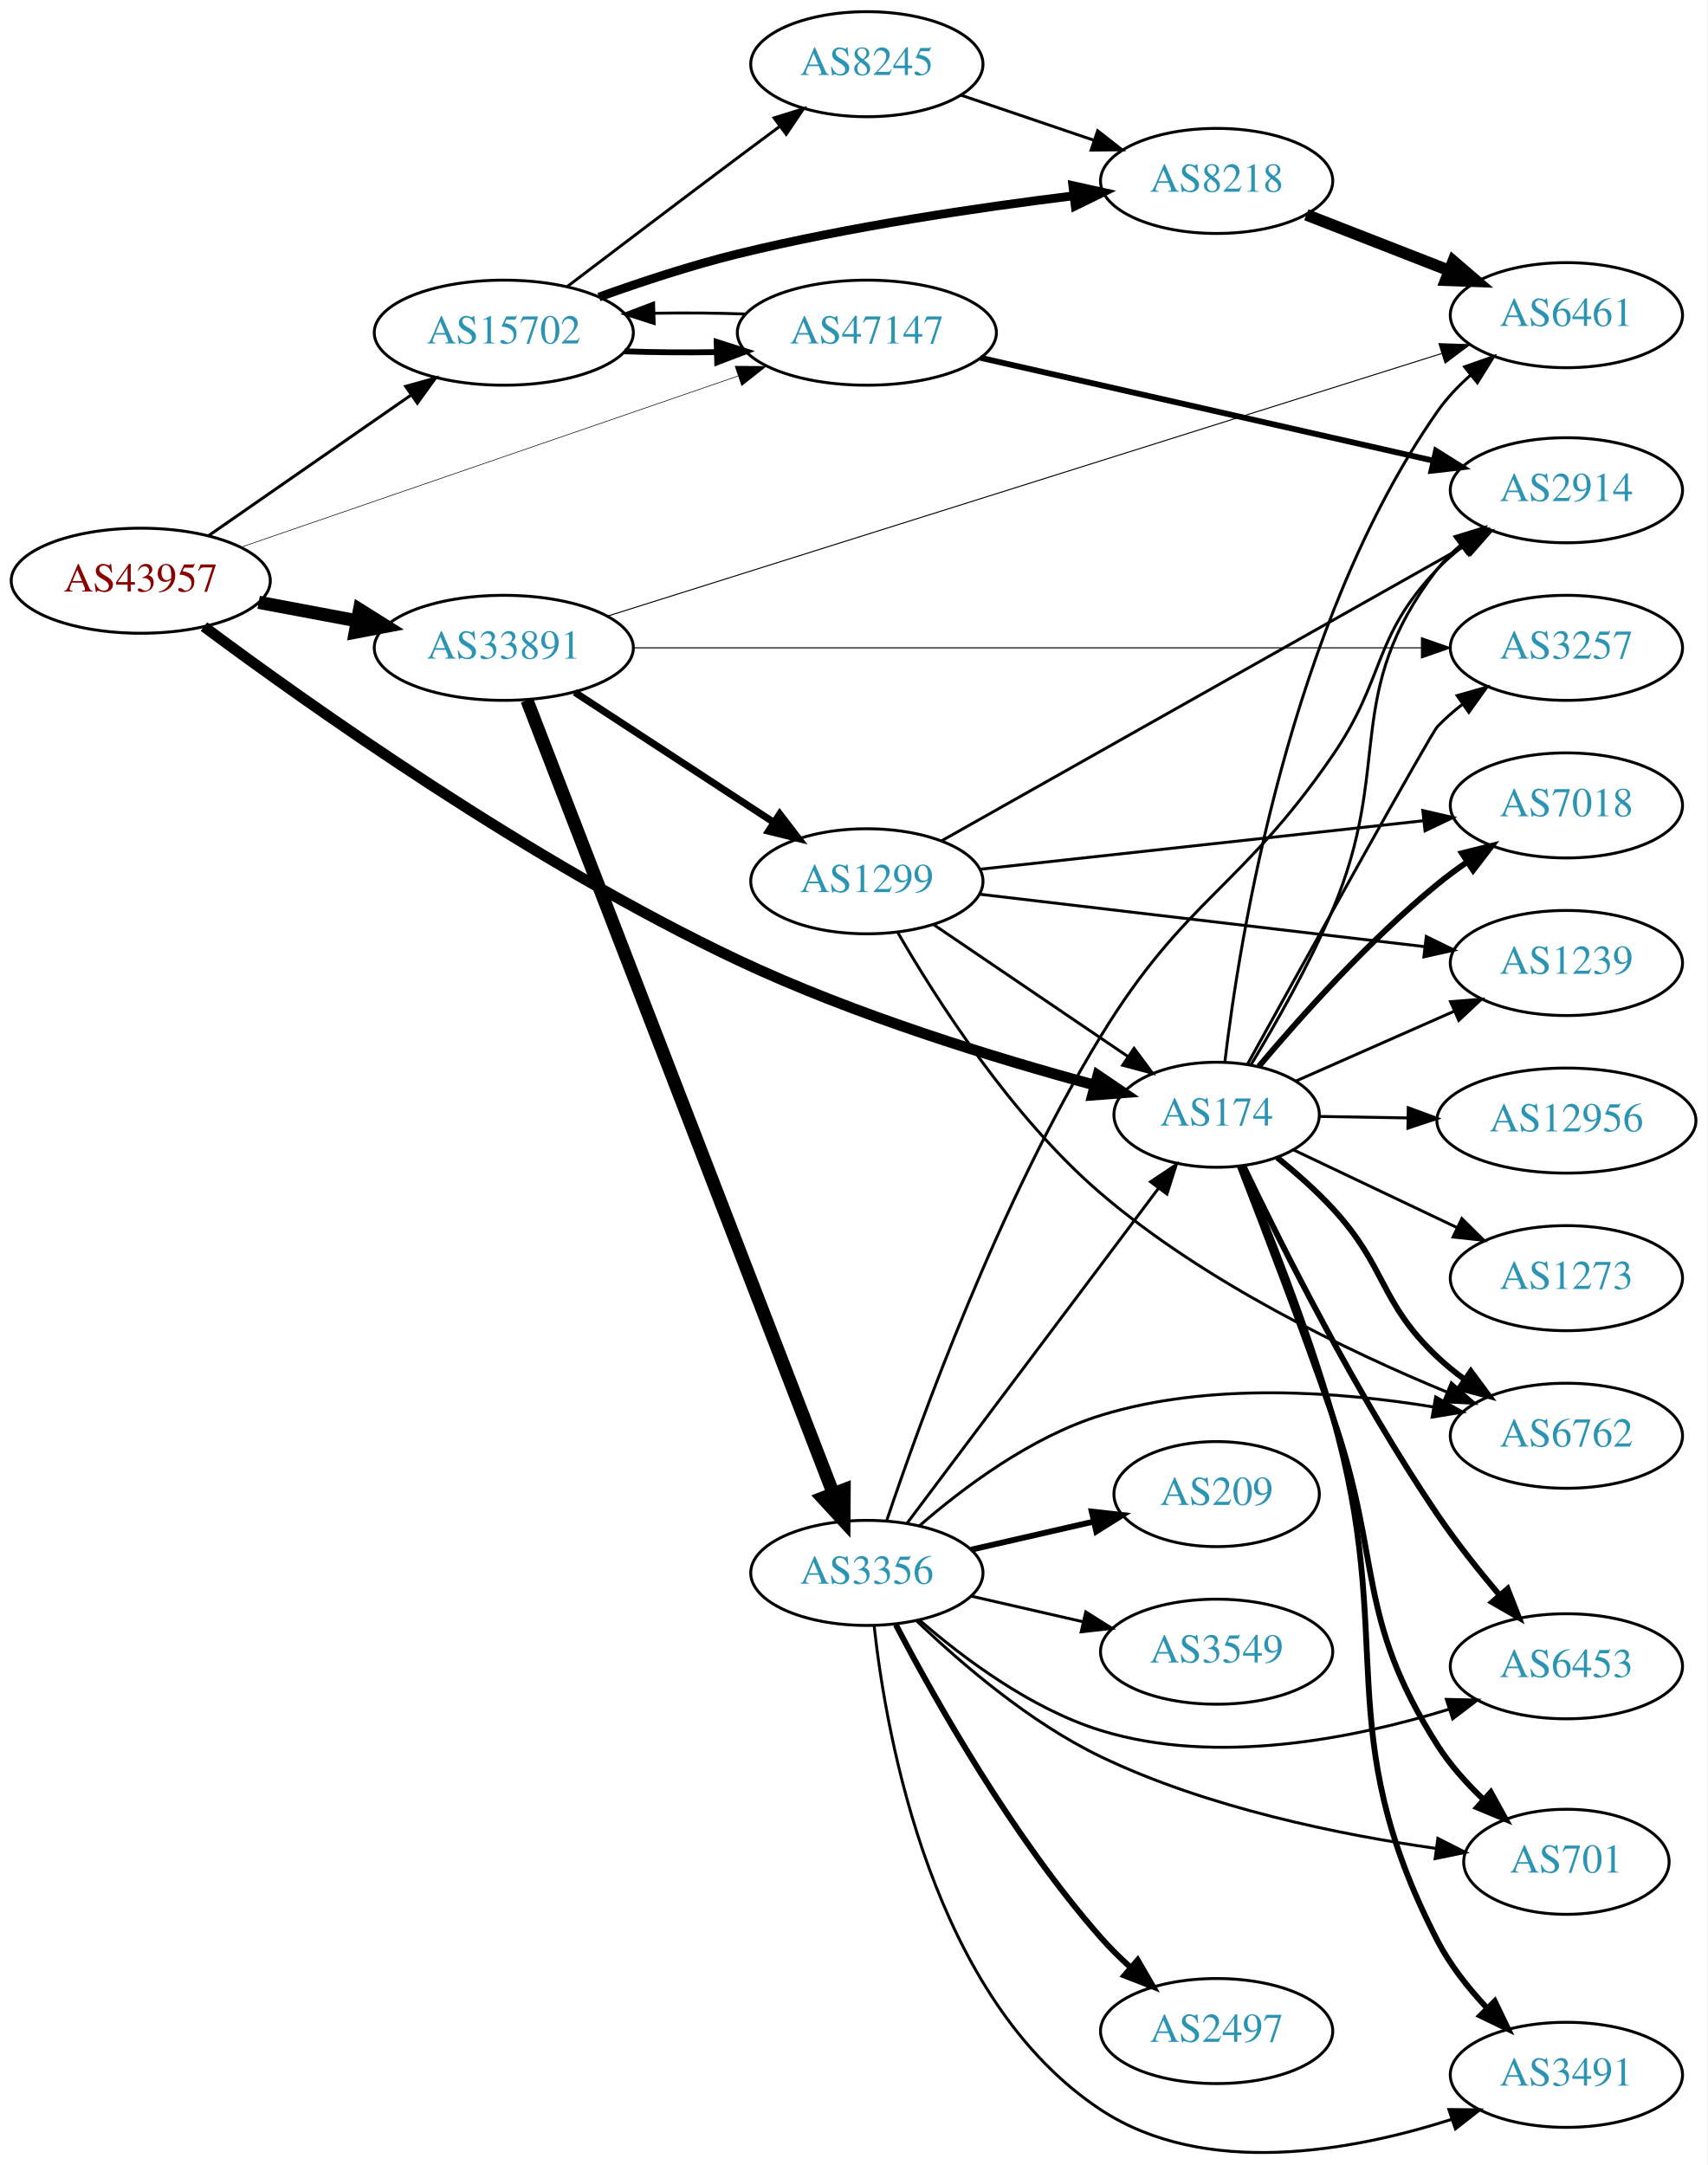
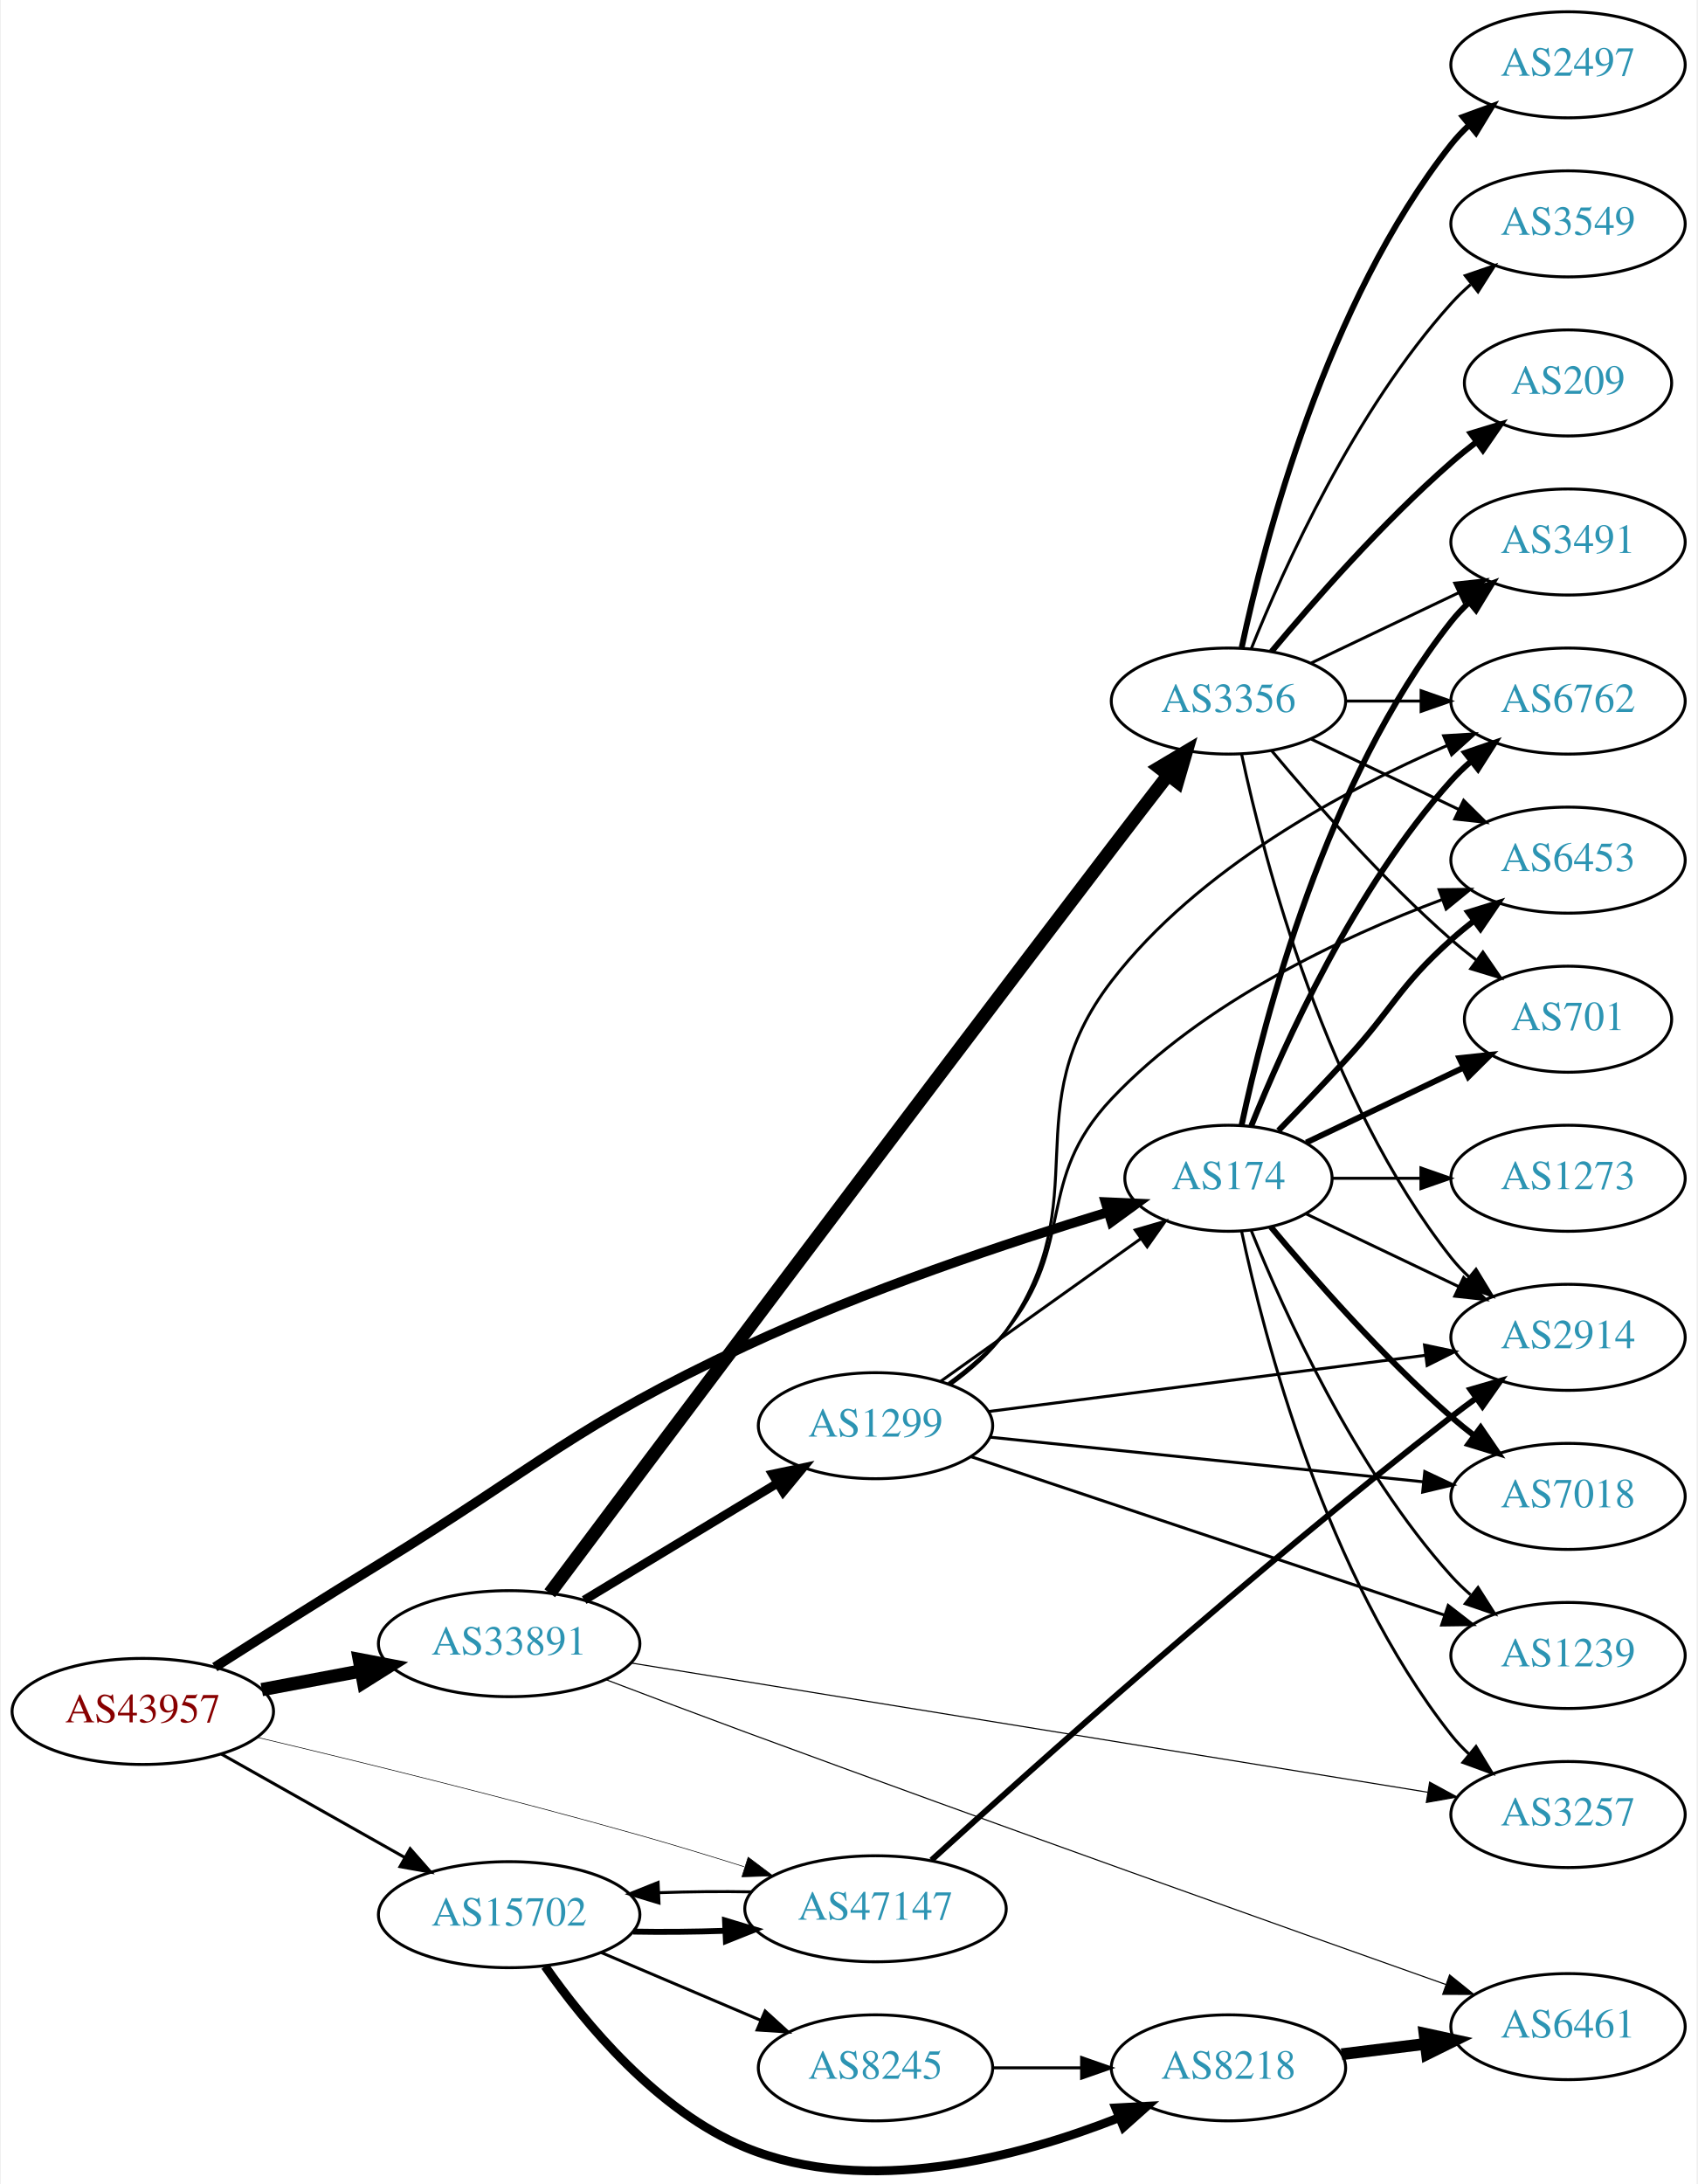
- <svg xmlns="http://www.w3.org/2000/svg" xmlns:xlink="http://www.w3.org/1999/xlink" width="585pt" height="742pt" viewBox="0.00 0.00 584.86 741.90">
-   <g id="graph0" class="graph" transform="scale(1 1) rotate(0) translate(4 737.896)">
-     <polygon fill="white" stroke="none" points="-4,4 -4,-737.896 580.862,-737.896 580.862,4 -4,4" />
+ <svg xmlns="http://www.w3.org/2000/svg" xmlns:xlink="http://www.w3.org/1999/xlink" width="576pt" height="741pt" viewBox="0.00 0.00 575.76 741.43">
+   <g id="graph0" class="graph" transform="scale(1 1) rotate(0) translate(4 737.433)">
+     <polygon fill="white" stroke="none" points="-4,4 -4,-737.433 571.762,-737.433 571.762,4 -4,4" />
    <g id="node1" class="node">
      <g id="a_node1">
        <a xlink:href="/asn/43957" xlink:title="AS43957 ~ WNT Telecommunication GmbH [AT]">
-           <ellipse fill="#ffffff" stroke="black" cx="44.196" cy="-538.896" rx="44.393" ry="18" />
-           <text text-anchor="middle" x="44.196" y="-535.196" font-family="Times,serif" font-size="14.00" fill="#880000">AS43957</text>
+           <ellipse fill="#ffffff" stroke="black" cx="44.196" cy="-156.433" rx="44.393" ry="18" />
+           <text text-anchor="middle" x="44.196" y="-152.733" font-family="Times,serif" font-size="14.00" fill="#880000">AS43957</text>
        </a>
      </g>
    </g>
    <g id="node2" class="node">
      <g id="a_node2">
        <a xlink:href="/asn/174" xlink:title="AS174 ~ Cogent Communications [US]">
-           <ellipse fill="#ffffff" stroke="black" cx="412.823" cy="-355.896" rx="35.194" ry="18" />
-           <text text-anchor="middle" x="412.823" y="-352.196" font-family="Times,serif" font-size="14.00" fill="#2c94b3">AS174</text>
+           <ellipse fill="#ffffff" stroke="black" cx="412.823" cy="-337.433" rx="35.194" ry="18" />
+           <text text-anchor="middle" x="412.823" y="-333.733" font-family="Times,serif" font-size="14.00" fill="#2c94b3">AS174</text>
        </a>
      </g>
    </g>
    <g id="edge1" class="edge">
-       <path fill="none" stroke="black" stroke-width="3.682" d="M65.853,-523.168C101.523,-496.606 177.686,-442.48 248.784,-408.896 288.782,-390.003 337.291,-375.183 370.946,-366.075" />
-       <polygon fill="black" stroke="black" stroke-width="3.682" points="372.122,-369.384 380.888,-363.434 370.325,-362.619 372.122,-369.384" />
+       <path fill="none" stroke="black" stroke-width="3.273" d="M68.659,-171.475C84.365,-181.487 105.538,-194.876 124.392,-206.433 179.237,-240.052 190.487,-253.238 248.784,-280.433 289.418,-299.389 338.208,-315.648 371.763,-325.893" />
+       <polygon fill="black" stroke="black" stroke-width="3.273" points="371.077,-329.341 381.662,-328.875 373.097,-322.639 371.077,-329.341" />
    </g>
    <g id="node3" class="node">
      <g id="a_node3">
        <a xlink:href="/asn/15702" xlink:title="AS15702 ~ Onstage Online GmbH [AT]">
-           <ellipse fill="#ffffff" stroke="black" cx="168.588" cy="-623.896" rx="44.393" ry="18" />
-           <text text-anchor="middle" x="168.588" y="-620.196" font-family="Times,serif" font-size="14.00" fill="#2c94b3">AS15702</text>
+           <ellipse fill="#ffffff" stroke="black" cx="168.588" cy="-87.433" rx="44.393" ry="18" />
+           <text text-anchor="middle" x="168.588" y="-83.733" font-family="Times,serif" font-size="14.00" fill="#2c94b3">AS15702</text>
        </a>
      </g>
    </g>
    <g id="edge2" class="edge">
-       <path fill="none" stroke="black" stroke-width="1.023" d="M67.36,-554.289C86.821,-567.804 115.319,-587.596 136.958,-602.624" />
-       <polygon fill="black" stroke="black" stroke-width="1.023" points="134.965,-605.501 145.175,-608.331 138.958,-599.752 134.965,-605.501" />
+       <path fill="none" stroke="black" stroke-width="1.023" d="M70.853,-141.969C88.968,-131.756 113.44,-117.96 133.237,-106.799" />
+       <polygon fill="black" stroke="black" stroke-width="1.023" points="134.972,-109.839 141.965,-101.879 131.535,-103.741 134.972,-109.839" />
    </g>
    <g id="node4" class="node">
      <g id="a_node4">
        <a xlink:href="/asn/33891" xlink:title="AS33891 ~ CORE-BACKBONE GMBH GLOBAL NETWORK [DE]">
-           <ellipse fill="#ffffff" stroke="black" cx="168.588" cy="-515.896" rx="44.393" ry="18" />
-           <text text-anchor="middle" x="168.588" y="-512.196" font-family="Times,serif" font-size="14.00" fill="#2c94b3">AS33891</text>
+           <ellipse fill="#ffffff" stroke="black" cx="168.588" cy="-179.433" rx="44.393" ry="18" />
+           <text text-anchor="middle" x="168.588" y="-175.733" font-family="Times,serif" font-size="14.00" fill="#2c94b3">AS33891</text>
        </a>
      </g>
    </g>
    <g id="edge3" class="edge">
-       <path fill="none" stroke="black" stroke-width="4.5" d="M84.595,-531.492C95.296,-529.481 107.019,-527.278 118.196,-525.178" />
-       <polygon fill="black" stroke="black" stroke-width="4.5" points="119.162,-529.003 128.263,-523.286 117.707,-521.263 119.162,-529.003" />
+       <path fill="none" stroke="black" stroke-width="4.5" d="M84.595,-163.837C95.296,-165.848 107.019,-168.051 118.196,-170.152" />
+       <polygon fill="black" stroke="black" stroke-width="4.5" points="117.707,-174.066 128.263,-172.043 119.162,-166.327 117.707,-174.066" />
    </g>
    <g id="node5" class="node">
      <g id="a_node5">
        <a xlink:href="/asn/47147" xlink:title="AS47147 ~ ANEXIA Internetdienstleistungs GmbH [AT]">
-           <ellipse fill="#ffffff" stroke="black" cx="292.98" cy="-623.896" rx="44.393" ry="18" />
-           <text text-anchor="middle" x="292.98" y="-620.196" font-family="Times,serif" font-size="14.00" fill="#2c94b3">AS47147</text>
+           <ellipse fill="#ffffff" stroke="black" cx="292.98" cy="-89.433" rx="44.393" ry="18" />
+           <text text-anchor="middle" x="292.98" y="-85.733" font-family="Times,serif" font-size="14.00" fill="#2c94b3">AS47147</text>
        </a>
      </g>
    </g>
    <g id="edge4" class="edge">
-       <path fill="none" stroke="black" stroke-width="0.205" d="M78.478,-550.36C122.543,-565.537 200.318,-592.325 248.845,-609.039" />
-       <polygon fill="black" stroke="black" stroke-width="0.205" points="247.842,-612.395 258.437,-612.343 250.122,-605.777 247.842,-612.395" />
+       <path fill="none" stroke="black" stroke-width="0.205" d="M82.974,-147.653C117.053,-139.569 168.48,-126.965 212.784,-114.433 224.373,-111.155 236.831,-107.355 248.357,-103.722" />
+       <polygon fill="black" stroke="black" stroke-width="0.205" points="249.733,-106.957 258.201,-100.589 247.61,-100.286 249.733,-106.957" />
    </g>
    <g id="node6" class="node">
      <g id="a_node6">
-         <a xlink:href="/asn/2914" xlink:title="AS2914 ~ NTT America, Inc. [US]">
-           <ellipse fill="#ffffff" stroke="black" cx="532.666" cy="-569.896" rx="39.794" ry="18" />
-           <text text-anchor="middle" x="532.666" y="-566.196" font-family="Times,serif" font-size="14.00" fill="#2c94b3">AS2914</text>
+         <a xlink:href="/asn/6453" xlink:title="AS6453 ~ TATA COMMUNICATIONS (AMERICA) INC [US]">
+           <ellipse fill="#ffffff" stroke="black" cx="528.116" cy="-445.433" rx="39.794" ry="18" />
+           <text text-anchor="middle" x="528.116" y="-441.733" font-family="Times,serif" font-size="14.00" fill="#2c94b3">AS6453</text>
        </a>
      </g>
    </g>
    <g id="edge5" class="edge">
-       <path fill="none" stroke="black" d="M424.538,-372.944C432.936,-386.82 444.495,-407.112 452.469,-425.896 473.73,-475.976 455.313,-499.761 488.469,-542.896 490.76,-545.876 493.481,-548.611 496.425,-551.1" />
-       <polygon fill="black" stroke="black" points="494.472,-554.008 504.602,-557.112 498.619,-548.368 494.472,-554.008" />
+       <path fill="none" stroke="black" stroke-width="2" d="M429.795,-353.613C436.829,-360.828 445.142,-369.479 452.469,-377.433 468.899,-395.269 470.4,-402.261 488.469,-418.433 490.909,-420.617 493.53,-422.777 496.215,-424.868" />
+       <polygon fill="black" stroke="black" stroke-width="2" points="494.231,-427.753 504.351,-430.887 498.394,-422.126 494.231,-427.753" />
    </g>
    <g id="node7" class="node">
      <g id="a_node7">
-         <a xlink:href="/asn/6453" xlink:title="AS6453 ~ TATA COMMUNICATIONS (AMERICA) INC [US]">
-           <ellipse fill="#ffffff" stroke="black" cx="532.666" cy="-166.896" rx="39.794" ry="18" />
-           <text text-anchor="middle" x="532.666" y="-163.196" font-family="Times,serif" font-size="14.00" fill="#2c94b3">AS6453</text>
+         <a xlink:href="/asn/2914" xlink:title="AS2914 ~ NTT America, Inc. [US]">
+           <ellipse fill="#ffffff" stroke="black" cx="528.116" cy="-283.433" rx="39.794" ry="18" />
+           <text text-anchor="middle" x="528.116" y="-279.733" font-family="Times,serif" font-size="14.00" fill="#2c94b3">AS2914</text>
        </a>
      </g>
    </g>
    <g id="edge6" class="edge">
-       <path fill="none" stroke="black" stroke-width="2" d="M421.992,-338.399C434.742,-311.726 460.796,-259.693 488.469,-218.896 494.86,-209.475 502.61,-199.728 509.771,-191.254" />
-       <polygon fill="black" stroke="black" stroke-width="2" points="512.514,-193.432 516.392,-183.572 507.212,-188.861 512.514,-193.432" />
+       <path fill="none" stroke="black" d="M439.248,-325.315C454.551,-318.021 474.274,-308.62 491.156,-300.573" />
+       <polygon fill="black" stroke="black" points="492.675,-303.726 500.196,-296.264 489.663,-297.407 492.675,-303.726" />
    </g>
    <g id="node8" class="node">
      <g id="a_node8">
-         <a xlink:href="/asn/6762" xlink:title="AS6762 ~ TELECOM ITALIA SPARKLE S.p.A. [IT]">
-           <ellipse fill="#ffffff" stroke="black" cx="532.666" cy="-245.896" rx="39.794" ry="18" />
-           <text text-anchor="middle" x="532.666" y="-242.196" font-family="Times,serif" font-size="14.00" fill="#2c94b3">AS6762</text>
+         <a xlink:href="/asn/701" xlink:title="AS701 ~ UUNET [US]">
+           <ellipse fill="#ffffff" stroke="black" cx="528.116" cy="-391.433" rx="35.194" ry="18" />
+           <text text-anchor="middle" x="528.116" y="-387.733" font-family="Times,serif" font-size="14.00" fill="#2c94b3">AS701</text>
        </a>
      </g>
    </g>
    <g id="edge7" class="edge">
-       <path fill="none" stroke="black" stroke-width="2" d="M433.584,-341.212C439.933,-336.066 446.788,-330.032 452.469,-323.896 471.319,-303.538 468.309,-291.958 488.469,-272.896 491.351,-270.171 494.549,-267.573 497.863,-265.14" />
-       <polygon fill="black" stroke="black" stroke-width="2" points="499.925,-267.97 506.229,-259.455 495.991,-262.181 499.925,-267.97" />
+       <path fill="none" stroke="black" stroke-width="2" d="M439.248,-349.552C454.991,-357.056 475.413,-366.79 492.606,-374.985" />
+       <polygon fill="black" stroke="black" stroke-width="2" points="491.243,-378.212 501.776,-379.355 494.255,-371.893 491.243,-378.212" />
    </g>
    <g id="node9" class="node">
      <g id="a_node9">
-         <a xlink:href="/asn/12956" xlink:title="AS12956 ~ TELXIUS [ES]">
-           <ellipse fill="#ffffff" stroke="black" cx="532.666" cy="-353.896" rx="44.393" ry="18" />
-           <text text-anchor="middle" x="532.666" y="-350.196" font-family="Times,serif" font-size="14.00" fill="#2c94b3">AS12956</text>
+         <a xlink:href="/asn/3491" xlink:title="AS3491 ~ PCCW Global, Inc. [US]">
+           <ellipse fill="#ffffff" stroke="black" cx="528.116" cy="-553.433" rx="39.794" ry="18" />
+           <text text-anchor="middle" x="528.116" y="-549.733" font-family="Times,serif" font-size="14.00" fill="#2c94b3">AS3491</text>
        </a>
      </g>
    </g>
    <g id="edge8" class="edge">
-       <path fill="none" stroke="black" d="M447.908,-355.318C457.39,-355.157 467.924,-354.978 478.231,-354.803" />
-       <polygon fill="black" stroke="black" points="478.476,-358.299 488.415,-354.63 478.357,-351.3 478.476,-358.299" />
+       <path fill="none" stroke="black" stroke-width="2" d="M417.254,-355.317C424.836,-391.046 445.827,-472.45 488.469,-526.433 490.277,-528.721 492.33,-530.895 494.524,-532.943" />
+       <polygon fill="black" stroke="black" stroke-width="2" points="492.435,-535.756 502.384,-539.399 496.878,-530.347 492.435,-535.756" />
    </g>
    <g id="node10" class="node">
      <g id="a_node10">
        <a xlink:href="/asn/7018" xlink:title="AS7018 ~ AT&amp;T Services, Inc. [US]">
-           <ellipse fill="#ffffff" stroke="black" cx="532.666" cy="-461.896" rx="39.794" ry="18" />
-           <text text-anchor="middle" x="532.666" y="-458.196" font-family="Times,serif" font-size="14.00" fill="#2c94b3">AS7018</text>
+           <ellipse fill="#ffffff" stroke="black" cx="528.116" cy="-229.433" rx="39.794" ry="18" />
+           <text text-anchor="middle" x="528.116" y="-225.733" font-family="Times,serif" font-size="14.00" fill="#2c94b3">AS7018</text>
        </a>
      </g>
    </g>
    <g id="edge9" class="edge">
-       <path fill="none" stroke="black" stroke-width="2" d="M427.322,-372.507C441.501,-389.364 464.965,-415.648 488.469,-434.896 491.702,-437.544 495.213,-440.134 498.79,-442.597" />
-       <polygon fill="black" stroke="black" stroke-width="2" points="496.872,-445.525 507.153,-448.084 500.711,-439.672 496.872,-445.525" />
+       <path fill="none" stroke="black" stroke-width="2" d="M427.188,-320.934C441.443,-303.837 465.138,-276.814 488.469,-256.433 490.935,-254.279 493.574,-252.14 496.271,-250.062" />
+       <polygon fill="black" stroke="black" stroke-width="2" points="498.444,-252.808 504.425,-244.063 494.296,-247.17 498.444,-252.808" />
    </g>
    <g id="node11" class="node">
      <g id="a_node11">
-         <a xlink:href="/asn/1239" xlink:title="AS1239 ~ Sprint [US]">
-           <ellipse fill="#ffffff" stroke="black" cx="532.666" cy="-407.896" rx="39.794" ry="18" />
-           <text text-anchor="middle" x="532.666" y="-404.196" font-family="Times,serif" font-size="14.00" fill="#2c94b3">AS1239</text>
+         <a xlink:href="/asn/6762" xlink:title="AS6762 ~ TELECOM ITALIA SPARKLE S.p.A. [IT]">
+           <ellipse fill="#ffffff" stroke="black" cx="528.116" cy="-499.433" rx="39.794" ry="18" />
+           <text text-anchor="middle" x="528.116" y="-495.733" font-family="Times,serif" font-size="14.00" fill="#2c94b3">AS6762</text>
        </a>
      </g>
    </g>
    <g id="edge10" class="edge">
-       <path fill="none" stroke="black" d="M439.976,-367.437C455.881,-374.455 476.457,-383.534 494.086,-391.314" />
-       <polygon fill="black" stroke="black" points="492.966,-394.645 503.528,-395.48 495.792,-388.241 492.966,-394.645" />
+       <path fill="none" stroke="black" stroke-width="2" d="M420.571,-355.22C431.622,-382.676 455.675,-436.011 488.469,-472.433 490.472,-474.657 492.691,-476.797 495.023,-478.83" />
+       <polygon fill="black" stroke="black" stroke-width="2" points="493.221,-481.866 503.242,-485.306 497.554,-476.368 493.221,-481.866" />
    </g>
    <g id="node12" class="node">
      <g id="a_node12">
-         <a xlink:href="/asn/701" xlink:title="AS701 ~ UUNET [US]">
-           <ellipse fill="#ffffff" stroke="black" cx="532.666" cy="-99.896" rx="35.194" ry="18" />
-           <text text-anchor="middle" x="532.666" y="-96.196" font-family="Times,serif" font-size="14.00" fill="#2c94b3">AS701</text>
+         <a xlink:href="/asn/1239" xlink:title="AS1239 ~ Sprint [US]">
+           <ellipse fill="#ffffff" stroke="black" cx="528.116" cy="-175.433" rx="39.794" ry="18" />
+           <text text-anchor="middle" x="528.116" y="-171.733" font-family="Times,serif" font-size="14.00" fill="#2c94b3">AS1239</text>
        </a>
      </g>
    </g>
    <g id="edge11" class="edge">
-       <path fill="none" stroke="black" stroke-width="2" d="M420.8,-338.132C428.76,-317.682 442.023,-283.033 452.469,-252.896 469.733,-203.094 460.199,-184.383 488.469,-139.896 492.691,-133.254 498.28,-126.989 504.034,-121.474" />
-       <polygon fill="black" stroke="black" stroke-width="2" points="506.755,-123.736 511.867,-114.456 502.084,-118.522 506.755,-123.736" />
+       <path fill="none" stroke="black" d="M420.571,-319.647C431.622,-292.19 455.675,-238.855 488.469,-202.433 490.472,-200.209 492.691,-198.07 495.023,-196.036" />
+       <polygon fill="black" stroke="black" points="497.554,-198.498 503.242,-189.56 493.221,-193 497.554,-198.498" />
    </g>
    <g id="node13" class="node">
      <g id="a_node13">
-         <a xlink:href="/asn/3491" xlink:title="AS3491 ~ PCCW Global, Inc. [US]">
-           <ellipse fill="#ffffff" stroke="black" cx="532.666" cy="-26.896" rx="39.794" ry="18" />
-           <text text-anchor="middle" x="532.666" y="-23.196" font-family="Times,serif" font-size="14.00" fill="#2c94b3">AS3491</text>
+         <a xlink:href="/asn/1273" xlink:title="AS1273 ~ Vodafone Group PLC [EU]">
+           <ellipse fill="#ffffff" stroke="black" cx="528.116" cy="-337.433" rx="39.794" ry="18" />
+           <text text-anchor="middle" x="528.116" y="-333.733" font-family="Times,serif" font-size="14.00" fill="#2c94b3">AS1273</text>
        </a>
      </g>
    </g>
    <g id="edge12" class="edge">
-       <path fill="none" stroke="black" stroke-width="2" d="M421.412,-338.326C429.933,-318.053 443.711,-283.566 452.469,-252.896 474.873,-174.448 451.108,-145.423 488.469,-72.896 492.724,-64.636 498.901,-56.8 505.259,-50.014" />
-       <polygon fill="black" stroke="black" stroke-width="2" points="508.109,-52.115 512.702,-42.568 503.158,-47.166 508.109,-52.115" />
+       <path fill="none" stroke="black" d="M448.122,-337.433C457.499,-337.433 467.85,-337.433 477.884,-337.433" />
+       <polygon fill="black" stroke="black" points="478.173,-340.933 488.173,-337.433 478.173,-333.933 478.173,-340.933" />
    </g>
    <g id="node14" class="node">
      <g id="a_node14">
-         <a xlink:href="/asn/6461" xlink:title="AS6461 ~ Zayo Bandwidth [US]">
-           <ellipse fill="#ffffff" stroke="black" cx="532.666" cy="-629.896" rx="39.794" ry="18" />
-           <text text-anchor="middle" x="532.666" y="-626.196" font-family="Times,serif" font-size="14.00" fill="#2c94b3">AS6461</text>
+         <a xlink:href="/asn/3257" xlink:title="AS3257 ~ GTT [DE]">
+           <ellipse fill="#ffffff" stroke="black" cx="528.116" cy="-121.433" rx="39.794" ry="18" />
+           <text text-anchor="middle" x="528.116" y="-117.733" font-family="Times,serif" font-size="14.00" fill="#2c94b3">AS3257</text>
        </a>
      </g>
    </g>
    <g id="edge13" class="edge">
-       <path fill="none" stroke="black" d="M415.626,-373.857C420.628,-416.237 437.827,-524.344 488.469,-596.896 491.643,-601.443 495.635,-605.64 499.902,-609.41" />
-       <polygon fill="black" stroke="black" points="497.774,-612.189 507.764,-615.715 502.153,-606.728 497.774,-612.189" />
+       <path fill="none" stroke="black" d="M417.254,-319.549C424.836,-283.821 445.827,-202.417 488.469,-148.433 490.277,-146.145 492.33,-143.971 494.524,-141.924" />
+       <polygon fill="black" stroke="black" points="496.878,-144.52 502.384,-135.468 492.435,-139.11 496.878,-144.52" />
+     </g>
+     <g id="edge15" class="edge">
+       <path fill="none" stroke="black" stroke-width="2" d="M210.684,-81.689C220.684,-81.508 231.49,-81.606 241.857,-81.963" />
+       <polygon fill="black" stroke="black" stroke-width="2" points="241.889,-85.468 252.032,-82.406 242.193,-78.475 241.889,-85.468" />
    </g>
    <g id="node15" class="node">
      <g id="a_node15">
-         <a xlink:href="/asn/3257" xlink:title="AS3257 ~ GTT [DE]">
-           <ellipse fill="#ffffff" stroke="black" cx="532.666" cy="-515.896" rx="39.794" ry="18" />
-           <text text-anchor="middle" x="532.666" y="-512.196" font-family="Times,serif" font-size="14.00" fill="#2c94b3">AS3257</text>
+         <a xlink:href="/asn/8218" xlink:title="AS8218 ~ legacy Neotelecoms [FR]">
+           <ellipse fill="#ffffff" stroke="black" cx="412.823" cy="-35.433" rx="39.794" ry="18" />
+           <text text-anchor="middle" x="412.823" y="-31.733" font-family="Times,serif" font-size="14.00" fill="#2c94b3">AS8218</text>
        </a>
      </g>
    </g>
    <g id="edge14" class="edge">
-       <path fill="none" stroke="black" d="M423.382,-373.187C443.01,-408.655 486.213,-486.531 488.469,-488.896 491.064,-491.616 493.987,-494.177 497.059,-496.556" />
-       <polygon fill="black" stroke="black" points="495.216,-499.539 505.412,-502.418 499.237,-493.809 495.216,-499.539" />
+       <path fill="none" stroke="black" stroke-width="3" d="M180.781,-69.921C194.243,-50.669 218.813,-20.826 248.784,-8.433 290.17,8.679 341.701,-5.114 375.619,-18.487" />
+       <polygon fill="black" stroke="black" stroke-width="3" points="374.543,-21.829 385.122,-22.405 377.211,-15.357 374.543,-21.829" />
    </g>
    <g id="node16" class="node">
      <g id="a_node16">
-         <a xlink:href="/asn/1273" xlink:title="AS1273 ~ Vodafone Group PLC [EU]">
-           <ellipse fill="#ffffff" stroke="black" cx="532.666" cy="-299.896" rx="39.794" ry="18" />
-           <text text-anchor="middle" x="532.666" y="-296.196" font-family="Times,serif" font-size="14.00" fill="#2c94b3">AS1273</text>
-         </a>
-       </g>
-     </g>
-     <g id="edge15" class="edge">
-       <path fill="none" stroke="black" d="M439.103,-343.883C455.459,-336.11 477.015,-325.866 495.21,-317.22" />
-       <polygon fill="black" stroke="black" points="496.843,-320.319 504.373,-312.866 493.839,-313.997 496.843,-320.319" />
+         <a xlink:href="/asn/8245" xlink:title="AS8245 ~ Video-Broadcast GmbH [AT]">
+           <ellipse fill="#ffffff" stroke="black" cx="292.98" cy="-35.433" rx="39.794" ry="18" />
+           <text text-anchor="middle" x="292.98" y="-31.733" font-family="Times,serif" font-size="14.00" fill="#2c94b3">AS8245</text>
+         </a>
+       </g>
    </g>
    <g id="edge16" class="edge">
-       <path fill="none" stroke="black" stroke-width="2" d="M210.003,-617.505C220.03,-617.146 230.901,-617.056 241.348,-617.236" />
-       <polygon fill="black" stroke="black" stroke-width="2" points="241.519,-620.742 251.608,-617.506 241.703,-613.744 241.519,-620.742" />
+       <path fill="none" stroke="black" d="M199.842,-74.579C216.208,-67.626 236.58,-58.971 254.003,-51.568" />
+       <polygon fill="black" stroke="black" points="255.5,-54.735 263.336,-47.603 252.763,-48.292 255.5,-54.735" />
+     </g>
+     <g id="edge23" class="edge">
+       <path fill="none" stroke="black" stroke-width="0.375" d="M209.906,-172.893C276.659,-162.064 409.773,-140.469 480.474,-129" />
+       <polygon fill="black" stroke="black" stroke-width="0.375" points="481.127,-132.44 490.437,-127.383 480.006,-125.53 481.127,-132.44" />
    </g>
    <g id="node17" class="node">
      <g id="a_node17">
-         <a xlink:href="/asn/8218" xlink:title="AS8218 ~ legacy Neotelecoms [FR]">
-           <ellipse fill="#ffffff" stroke="black" cx="412.823" cy="-675.896" rx="39.794" ry="18" />
-           <text text-anchor="middle" x="412.823" y="-672.196" font-family="Times,serif" font-size="14.00" fill="#2c94b3">AS8218</text>
-         </a>
-       </g>
-     </g>
-     <g id="edge17" class="edge">
-       <path fill="none" stroke="black" stroke-width="3" d="M201.191,-636.1C215.543,-641.27 232.841,-646.989 248.784,-650.896 286.931,-660.246 331.002,-666.753 363.699,-670.78" />
-       <polygon fill="black" stroke="black" stroke-width="3" points="363.548,-674.287 373.894,-672.001 364.381,-667.337 363.548,-674.287" />
+         <a xlink:href="/asn/6461" xlink:title="AS6461 ~ Zayo Bandwidth [US]">
+           <ellipse fill="#ffffff" stroke="black" cx="528.116" cy="-49.433" rx="39.794" ry="18" />
+           <text text-anchor="middle" x="528.116" y="-45.733" font-family="Times,serif" font-size="14.00" fill="#2c94b3">AS6461</text>
+         </a>
+       </g>
+     </g>
+     <g id="edge24" class="edge">
+       <path fill="none" stroke="black" stroke-width="0.375" d="M201.525,-167.193C215.941,-161.704 233.198,-155.185 248.784,-149.433 333.132,-118.308 432.309,-82.977 486.568,-63.756" />
+       <polygon fill="black" stroke="black" stroke-width="0.375" points="487.904,-66.996 496.163,-60.359 485.568,-60.397 487.904,-66.996" />
    </g>
    <g id="node18" class="node">
      <g id="a_node18">
-         <a xlink:href="/asn/8245" xlink:title="AS8245 ~ Video-Broadcast GmbH [AT]">
-           <ellipse fill="#ffffff" stroke="black" cx="292.98" cy="-715.896" rx="39.794" ry="18" />
-           <text text-anchor="middle" x="292.98" y="-712.196" font-family="Times,serif" font-size="14.00" fill="#2c94b3">AS8245</text>
-         </a>
-       </g>
-     </g>
-     <g id="edge18" class="edge">
-       <path fill="none" stroke="black" d="M190.385,-639.748C206.332,-651.88 228.905,-669.003 248.784,-683.896 253.359,-687.324 258.218,-690.943 262.962,-694.466" />
-       <polygon fill="black" stroke="black" points="261.175,-697.498 271.293,-700.641 265.344,-691.874 261.175,-697.498" />
-     </g>
-     <g id="edge26" class="edge">
-       <path fill="none" stroke="black" stroke-width="0.346" d="M203.978,-526.724C270.742,-547.744 417.678,-594.007 489.91,-616.75" />
-       <polygon fill="black" stroke="black" stroke-width="0.346" points="489.001,-620.133 499.591,-619.797 491.103,-613.456 489.001,-620.133" />
-     </g>
-     <g id="edge25" class="edge">
-       <path fill="none" stroke="black" stroke-width="0.346" d="M212.904,-515.896C280.8,-515.896 411.856,-515.896 482.944,-515.896" />
-       <polygon fill="black" stroke="black" stroke-width="0.346" points="482.983,-519.396 492.983,-515.896 482.983,-512.396 482.983,-519.396" />
+         <a xlink:href="/asn/1299" xlink:title="AS1299 ~ Telia Carrier [EU]">
+           <ellipse fill="#ffffff" stroke="black" cx="292.98" cy="-253.433" rx="39.794" ry="18" />
+           <text text-anchor="middle" x="292.98" y="-249.733" font-family="Times,serif" font-size="14.00" fill="#2c94b3">AS1299</text>
+         </a>
+       </g>
+     </g>
+     <g id="edge21" class="edge">
+       <path fill="none" stroke="black" stroke-width="3" d="M194.062,-194.23C212.9,-205.62 239.105,-221.464 259.666,-233.895" />
+       <polygon fill="black" stroke="black" stroke-width="3" points="258.012,-236.986 268.381,-239.165 261.634,-230.996 258.012,-236.986" />
    </g>
    <g id="node19" class="node">
      <g id="a_node19">
-         <a xlink:href="/asn/1299" xlink:title="AS1299 ~ Telia Carrier [EU]">
-           <ellipse fill="#ffffff" stroke="black" cx="292.98" cy="-435.896" rx="39.794" ry="18" />
-           <text text-anchor="middle" x="292.98" y="-432.196" font-family="Times,serif" font-size="14.00" fill="#2c94b3">AS1299</text>
-         </a>
-       </g>
-     </g>
-     <g id="edge23" class="edge">
-       <path fill="none" stroke="black" stroke-width="2.423" d="M192.897,-500.66C212.196,-488.046 239.782,-470.015 260.949,-456.18" />
-       <polygon fill="black" stroke="black" stroke-width="2.423" points="263.129,-458.936 269.584,-450.535 259.299,-453.077 263.129,-458.936" />
+         <a xlink:href="/asn/3356" xlink:title="AS3356 ~ Level 3 Parent, LLC [US]">
+           <ellipse fill="#ffffff" stroke="black" cx="412.823" cy="-499.433" rx="39.794" ry="18" />
+           <text text-anchor="middle" x="412.823" y="-495.733" font-family="Times,serif" font-size="14.00" fill="#2c94b3">AS3356</text>
+         </a>
+       </g>
+     </g>
+     <g id="edge22" class="edge">
+       <path fill="none" stroke="black" stroke-width="4.5" d="M182.38,-196.545C214.372,-239.309 300.503,-354.24 373.176,-449.433 379.402,-457.588 386.237,-466.457 392.404,-474.431" />
+       <polygon fill="black" stroke="black" stroke-width="4.5" points="389.3,-476.853 398.536,-482.348 395.526,-472.031 389.3,-476.853" />
+     </g>
+     <g id="edge19" class="edge">
+       <path fill="none" stroke="black" d="M250.761,-95.179C240.732,-95.359 229.899,-95.257 219.514,-94.896" />
+       <polygon fill="black" stroke="black" points="219.469,-91.391 209.325,-94.449 219.162,-98.384 219.469,-91.391" />
+     </g>
+     <g id="edge18" class="edge">
+       <path fill="none" stroke="black" stroke-width="2" d="M311.972,-105.948C345.702,-136.665 421.123,-204.202 488.469,-256.433 491.204,-258.554 494.089,-260.711 497.001,-262.834" />
+       <polygon fill="black" stroke="black" stroke-width="2" points="495.003,-265.707 505.175,-268.67 499.07,-260.01 495.003,-265.707" />
+     </g>
+     <g id="edge17" class="edge">
+       <path fill="none" stroke="black" stroke-width="4" d="M451.233,-40.056C460.321,-41.179 470.158,-42.395 479.643,-43.567" />
+       <polygon fill="black" stroke="black" stroke-width="4" points="479.391,-47.062 489.745,-44.815 480.25,-40.115 479.391,-47.062" />
+     </g>
+     <g id="edge20" class="edge">
+       <path fill="none" stroke="black" d="M332.893,-35.433C342.446,-35.433 352.796,-35.433 362.759,-35.433" />
+       <polygon fill="black" stroke="black" points="362.951,-38.933 372.951,-35.433 362.951,-31.933 362.951,-38.933" />
+     </g>
+     <g id="edge35" class="edge">
+       <path fill="none" stroke="black" d="M315.048,-268.451C334.017,-281.972 362.062,-301.963 383.085,-316.948" />
+       <polygon fill="black" stroke="black" points="381.158,-319.873 391.332,-322.827 385.221,-314.173 381.158,-319.873" />
+     </g>
+     <g id="edge38" class="edge">
+       <path fill="none" stroke="black" d="M317.799,-267.788C324.677,-272.749 331.775,-278.759 337.176,-285.433 361.45,-315.426 346.679,-336.386 373.176,-364.433 404.133,-397.2 451.325,-419.294 485.295,-432.021" />
+       <polygon fill="black" stroke="black" points="484.346,-435.4 494.94,-435.517 486.731,-428.819 484.346,-435.4" />
+     </g>
+     <g id="edge36" class="edge">
+       <path fill="none" stroke="black" d="M331.438,-258.253C371.714,-263.436 435.849,-271.689 479.636,-277.324" />
+       <polygon fill="black" stroke="black" points="479.387,-280.82 489.752,-278.625 480.28,-273.877 479.387,-280.82" />
+     </g>
+     <g id="edge34" class="edge">
+       <path fill="none" stroke="black" d="M331.697,-249.551C371.784,-245.424 435.293,-238.886 478.967,-234.39" />
+       <polygon fill="black" stroke="black" points="479.478,-237.856 489.067,-233.35 478.761,-230.893 479.478,-237.856" />
+     </g>
+     <g id="edge33" class="edge">
+       <path fill="none" stroke="black" d="M318.364,-267.362C325.264,-272.305 332.233,-278.413 337.176,-285.433 368.989,-330.613 339.481,-360.64 373.176,-404.433 402.586,-442.655 452.103,-469.205 487.023,-484.333" />
+       <polygon fill="black" stroke="black" points="485.882,-487.65 496.457,-488.297 488.594,-481.196 485.882,-487.65" />
+     </g>
+     <g id="edge37" class="edge">
+       <path fill="none" stroke="black" d="M325.422,-242.914C366.992,-229.006 440.319,-204.473 486.174,-189.131" />
+       <polygon fill="black" stroke="black" points="487.428,-192.402 495.801,-185.91 485.207,-185.764 487.428,-192.402" />
+     </g>
+     <g id="edge32" class="edge">
+       <path fill="none" stroke="black" d="M440.959,-486.499C455.953,-479.352 474.774,-470.381 490.998,-462.649" />
+       <polygon fill="black" stroke="black" points="492.68,-465.724 500.201,-458.262 489.668,-459.405 492.68,-465.724" />
+     </g>
+     <g id="edge31" class="edge">
+       <path fill="none" stroke="black" d="M417.313,-481.274C424.944,-445.403 445.936,-364.278 488.469,-310.433 490.277,-308.145 492.33,-305.971 494.524,-303.924" />
+       <polygon fill="black" stroke="black" points="496.878,-306.52 502.384,-297.468 492.435,-301.11 496.878,-306.52" />
+     </g>
+     <g id="edge26" class="edge">
+       <path fill="none" stroke="black" d="M427.453,-482.616C441.736,-465.504 465.282,-438.689 488.469,-418.433 491.139,-416.101 494.012,-413.785 496.942,-411.547" />
+       <polygon fill="black" stroke="black" points="499.22,-414.218 505.234,-405.495 495.093,-408.564 499.22,-414.218" />
+     </g>
+     <g id="edge25" class="edge">
+       <path fill="none" stroke="black" d="M440.959,-512.368C455.953,-519.514 474.774,-528.485 490.998,-536.218" />
+       <polygon fill="black" stroke="black" points="489.668,-539.461 500.201,-540.604 492.68,-533.142 489.668,-539.461" />
+     </g>
+     <g id="edge30" class="edge">
+       <path fill="none" stroke="black" d="M452.495,-499.433C460.698,-499.433 469.462,-499.433 477.994,-499.433" />
+       <polygon fill="black" stroke="black" points="478.233,-502.933 488.233,-499.433 478.233,-495.933 478.233,-502.933" />
    </g>
    <g id="node20" class="node">
      <g id="a_node20">
-         <a xlink:href="/asn/3356" xlink:title="AS3356 ~ Level 3 Parent, LLC [US]">
-           <ellipse fill="#ffffff" stroke="black" cx="292.98" cy="-198.896" rx="39.794" ry="18" />
-           <text text-anchor="middle" x="292.98" y="-195.196" font-family="Times,serif" font-size="14.00" fill="#2c94b3">AS3356</text>
-         </a>
-       </g>
-     </g>
-     <g id="edge24" class="edge">
-       <path fill="none" stroke="black" stroke-width="4.5" d="M176.519,-497.945C196.926,-445.091 256.888,-289.786 281.378,-226.356" />
-       <polygon fill="black" stroke="black" stroke-width="4.5" points="285.197,-227.398 285.125,-216.651 277.85,-224.561 285.197,-227.398" />
-     </g>
-     <g id="edge20" class="edge">
-       <path fill="none" stroke="black" d="M251.608,-630.286C241.584,-630.646 230.713,-630.736 220.264,-630.557" />
-       <polygon fill="black" stroke="black" points="220.092,-627.051 210.003,-630.288 219.908,-634.049 220.092,-627.051" />
-     </g>
-     <g id="edge19" class="edge">
-       <path fill="none" stroke="black" stroke-width="2" d="M331.905,-615.28C374.098,-605.694 442.205,-590.221 486.959,-580.053" />
-       <polygon fill="black" stroke="black" stroke-width="2" points="487.992,-583.408 496.968,-577.779 486.441,-576.582 487.992,-583.408" />
-     </g>
-     <g id="edge21" class="edge">
-       <path fill="none" stroke="black" stroke-width="4" d="M443.56,-664.288C458.353,-658.514 476.431,-651.457 492.352,-645.242" />
-       <polygon fill="black" stroke="black" stroke-width="4" points="493.896,-648.397 501.938,-641.5 491.35,-641.876 493.896,-648.397" />
-     </g>
-     <g id="edge22" class="edge">
-       <path fill="none" stroke="black" d="M325.251,-705.282C339.234,-700.535 355.905,-694.877 370.867,-689.798" />
-       <polygon fill="black" stroke="black" points="372.062,-693.089 380.407,-686.56 369.812,-686.46 372.062,-693.089" />
+         <a xlink:href="/asn/3549" xlink:title="AS3549 ~ Level 3 Parent, LLC [US]">
+           <ellipse fill="#ffffff" stroke="black" cx="528.116" cy="-661.433" rx="39.794" ry="18" />
+           <text text-anchor="middle" x="528.116" y="-657.733" font-family="Times,serif" font-size="14.00" fill="#2c94b3">AS3549</text>
+         </a>
+       </g>
    </g>
    <g id="edge27" class="edge">
-       <path fill="none" stroke="black" d="M315.869,-421.036C334.623,-408.305 361.794,-389.86 382.438,-375.844" />
-       <polygon fill="black" stroke="black" points="384.535,-378.651 390.843,-370.139 380.604,-372.86 384.535,-378.651" />
-     </g>
-     <g id="edge31" class="edge">
-       <path fill="none" stroke="black" d="M318.522,-449.732C361.31,-473.855 449.617,-523.639 498.056,-550.948" />
-       <polygon fill="black" stroke="black" points="496.472,-554.073 506.902,-555.935 499.91,-547.975 496.472,-554.073" />
-     </g>
-     <g id="edge30" class="edge">
-       <path fill="none" stroke="black" d="M303.521,-418.438C316.726,-395.542 342.453,-355.199 373.176,-328.896 408.825,-298.377 457.599,-274.972 491.589,-260.913" />
-       <polygon fill="black" stroke="black" points="493.239,-264.021 501.196,-257.026 490.613,-257.533 493.239,-264.021" />
-     </g>
-     <g id="edge28" class="edge">
-       <path fill="none" stroke="black" d="M331.642,-440.016C372.811,-444.519 438.875,-451.746 483.716,-456.651" />
-       <polygon fill="black" stroke="black" points="483.466,-460.144 493.787,-457.753 484.227,-453.186 483.466,-460.144" />
-     </g>
-     <g id="edge29" class="edge">
-       <path fill="none" stroke="black" d="M331.642,-431.459C372.932,-426.595 439.265,-418.781 484.113,-413.498" />
-       <polygon fill="black" stroke="black" points="484.658,-416.958 494.18,-412.312 483.839,-410.006 484.658,-416.958" />
-     </g>
-     <g id="edge37" class="edge">
-       <path fill="none" stroke="black" d="M306.816,-215.997C327.624,-243.72 368.821,-298.605 392.966,-330.773" />
-       <polygon fill="black" stroke="black" points="390.201,-332.92 399.003,-338.817 395.799,-328.718 390.201,-332.92" />
-     </g>
-     <g id="edge36" class="edge">
-       <path fill="none" stroke="black" d="M299.739,-216.698C311.082,-250.515 338.275,-325.767 373.176,-382.896 402.026,-430.12 421.16,-433.266 452.469,-478.896 470.934,-505.806 465.932,-519.292 488.469,-542.896 491.065,-545.615 493.989,-548.175 497.062,-550.554" />
-       <polygon fill="black" stroke="black" points="495.219,-553.537 505.416,-556.414 499.239,-547.806 495.219,-553.537" />
-     </g>
-     <g id="edge40" class="edge">
-       <path fill="none" stroke="black" d="M310.902,-182.833C325.926,-169.76 349.165,-152.303 373.176,-144.896 412.749,-132.689 459.979,-142.159 492.528,-152.2" />
-       <polygon fill="black" stroke="black" points="491.541,-155.56 502.133,-155.311 493.698,-148.9 491.541,-155.56" />
-     </g>
-     <g id="edge39" class="edge">
-       <path fill="none" stroke="black" d="M310.902,-214.959C325.926,-228.032 349.165,-245.489 373.176,-252.896 410.343,-264.361 454.732,-261.047 487.066,-255.771" />
-       <polygon fill="black" stroke="black" points="487.873,-259.183 497.117,-254.005 486.662,-252.288 487.873,-259.183" />
-     </g>
-     <g id="edge38" class="edge">
-       <path fill="none" stroke="black" d="M310.063,-182.44C325.081,-168.027 348.786,-147.608 373.176,-135.896 409.67,-118.372 455.039,-109.183 487.873,-104.491" />
-       <polygon fill="black" stroke="black" points="488.621,-107.922 498.065,-103.12 487.688,-100.984 488.621,-107.922" />
-     </g>
-     <g id="edge35" class="edge">
-       <path fill="none" stroke="black" d="M295.477,-180.672C299.739,-142.122 315.66,-52.758 373.176,-14.896 408.734,8.511 458.992,-0.651 493.32,-11.629" />
-       <polygon fill="black" stroke="black" points="492.396,-15.011 502.99,-14.903 494.641,-8.381 492.396,-15.011" />
+       <path fill="none" stroke="black" d="M420.571,-517.22C431.622,-544.676 455.675,-598.011 488.469,-634.433 490.472,-636.657 492.691,-638.797 495.023,-640.83" />
+       <polygon fill="black" stroke="black" points="493.221,-643.866 503.242,-647.306 497.554,-638.368 493.221,-643.866" />
    </g>
    <g id="node21" class="node">
      <g id="a_node21">
-         <a xlink:href="/asn/2497" xlink:title="AS2497 ~ Internet Initiative Japan Inc. [JP]">
-           <ellipse fill="#ffffff" stroke="black" cx="412.823" cy="-41.896" rx="39.794" ry="18" />
-           <text text-anchor="middle" x="412.823" y="-38.196" font-family="Times,serif" font-size="14.00" fill="#2c94b3">AS2497</text>
-         </a>
-       </g>
-     </g>
-     <g id="edge32" class="edge">
-       <path fill="none" stroke="black" stroke-width="2" d="M302.917,-181.14C316.175,-155.771 342.786,-108.409 373.176,-73.896 376.238,-70.419 379.696,-67.005 383.253,-63.779" />
-       <polygon fill="black" stroke="black" stroke-width="2" points="385.772,-66.23 391.083,-57.063 381.214,-60.917 385.772,-66.23" />
+         <a xlink:href="/asn/209" xlink:title="AS209 ~ CenturyLink Communications, LLC [US]">
+           <ellipse fill="#ffffff" stroke="black" cx="528.116" cy="-607.433" rx="35.194" ry="18" />
+           <text text-anchor="middle" x="528.116" y="-603.733" font-family="Times,serif" font-size="14.00" fill="#2c94b3">AS209</text>
+         </a>
+       </g>
+     </g>
+     <g id="edge28" class="edge">
+       <path fill="none" stroke="black" stroke-width="2" d="M427.453,-516.25C441.736,-533.363 465.282,-560.178 488.469,-580.433 491.139,-582.765 494.012,-585.081 496.942,-587.32" />
+       <polygon fill="black" stroke="black" stroke-width="2" points="495.093,-590.303 505.234,-593.372 499.22,-584.649 495.093,-590.303" />
    </g>
    <g id="node22" class="node">
      <g id="a_node22">
-         <a xlink:href="/asn/209" xlink:title="AS209 ~ CenturyLink Communications, LLC [US]">
-           <ellipse fill="#ffffff" stroke="black" cx="412.823" cy="-225.896" rx="35.194" ry="18" />
-           <text text-anchor="middle" x="412.823" y="-222.196" font-family="Times,serif" font-size="14.00" fill="#2c94b3">AS209</text>
-         </a>
-       </g>
-     </g>
-     <g id="edge33" class="edge">
-       <path fill="none" stroke="black" stroke-width="2" d="M328.7,-206.851C341.792,-209.851 356.814,-213.293 370.455,-216.418" />
-       <polygon fill="black" stroke="black" stroke-width="2" points="370.033,-219.912 380.562,-218.734 371.597,-213.089 370.033,-219.912" />
-     </g>
-     <g id="node23" class="node">
-       <g id="a_node23">
-         <a xlink:href="/asn/3549" xlink:title="AS3549 ~ Level 3 Parent, LLC [US]">
-           <ellipse fill="#ffffff" stroke="black" cx="412.823" cy="-171.896" rx="39.794" ry="18" />
-           <text text-anchor="middle" x="412.823" y="-168.196" font-family="Times,serif" font-size="14.00" fill="#2c94b3">AS3549</text>
-         </a>
-       </g>
-     </g>
-     <g id="edge34" class="edge">
-       <path fill="none" stroke="black" d="M328.7,-190.941C340.7,-188.192 354.32,-185.071 367.013,-182.163" />
-       <polygon fill="black" stroke="black" points="367.979,-185.532 376.945,-179.887 366.415,-178.709 367.979,-185.532" />
+         <a xlink:href="/asn/2497" xlink:title="AS2497 ~ Internet Initiative Japan Inc. [JP]">
+           <ellipse fill="#ffffff" stroke="black" cx="528.116" cy="-715.433" rx="39.794" ry="18" />
+           <text text-anchor="middle" x="528.116" y="-711.733" font-family="Times,serif" font-size="14.00" fill="#2c94b3">AS2497</text>
+         </a>
+       </g>
+     </g>
+     <g id="edge29" class="edge">
+       <path fill="none" stroke="black" stroke-width="2" d="M417.313,-517.593C424.944,-553.463 445.936,-634.588 488.469,-688.433 490.277,-690.721 492.33,-692.895 494.524,-694.943" />
+       <polygon fill="black" stroke="black" stroke-width="2" points="492.435,-697.756 502.384,-701.399 496.878,-692.347 492.435,-697.756" />
    </g>
  </g>
</svg>
